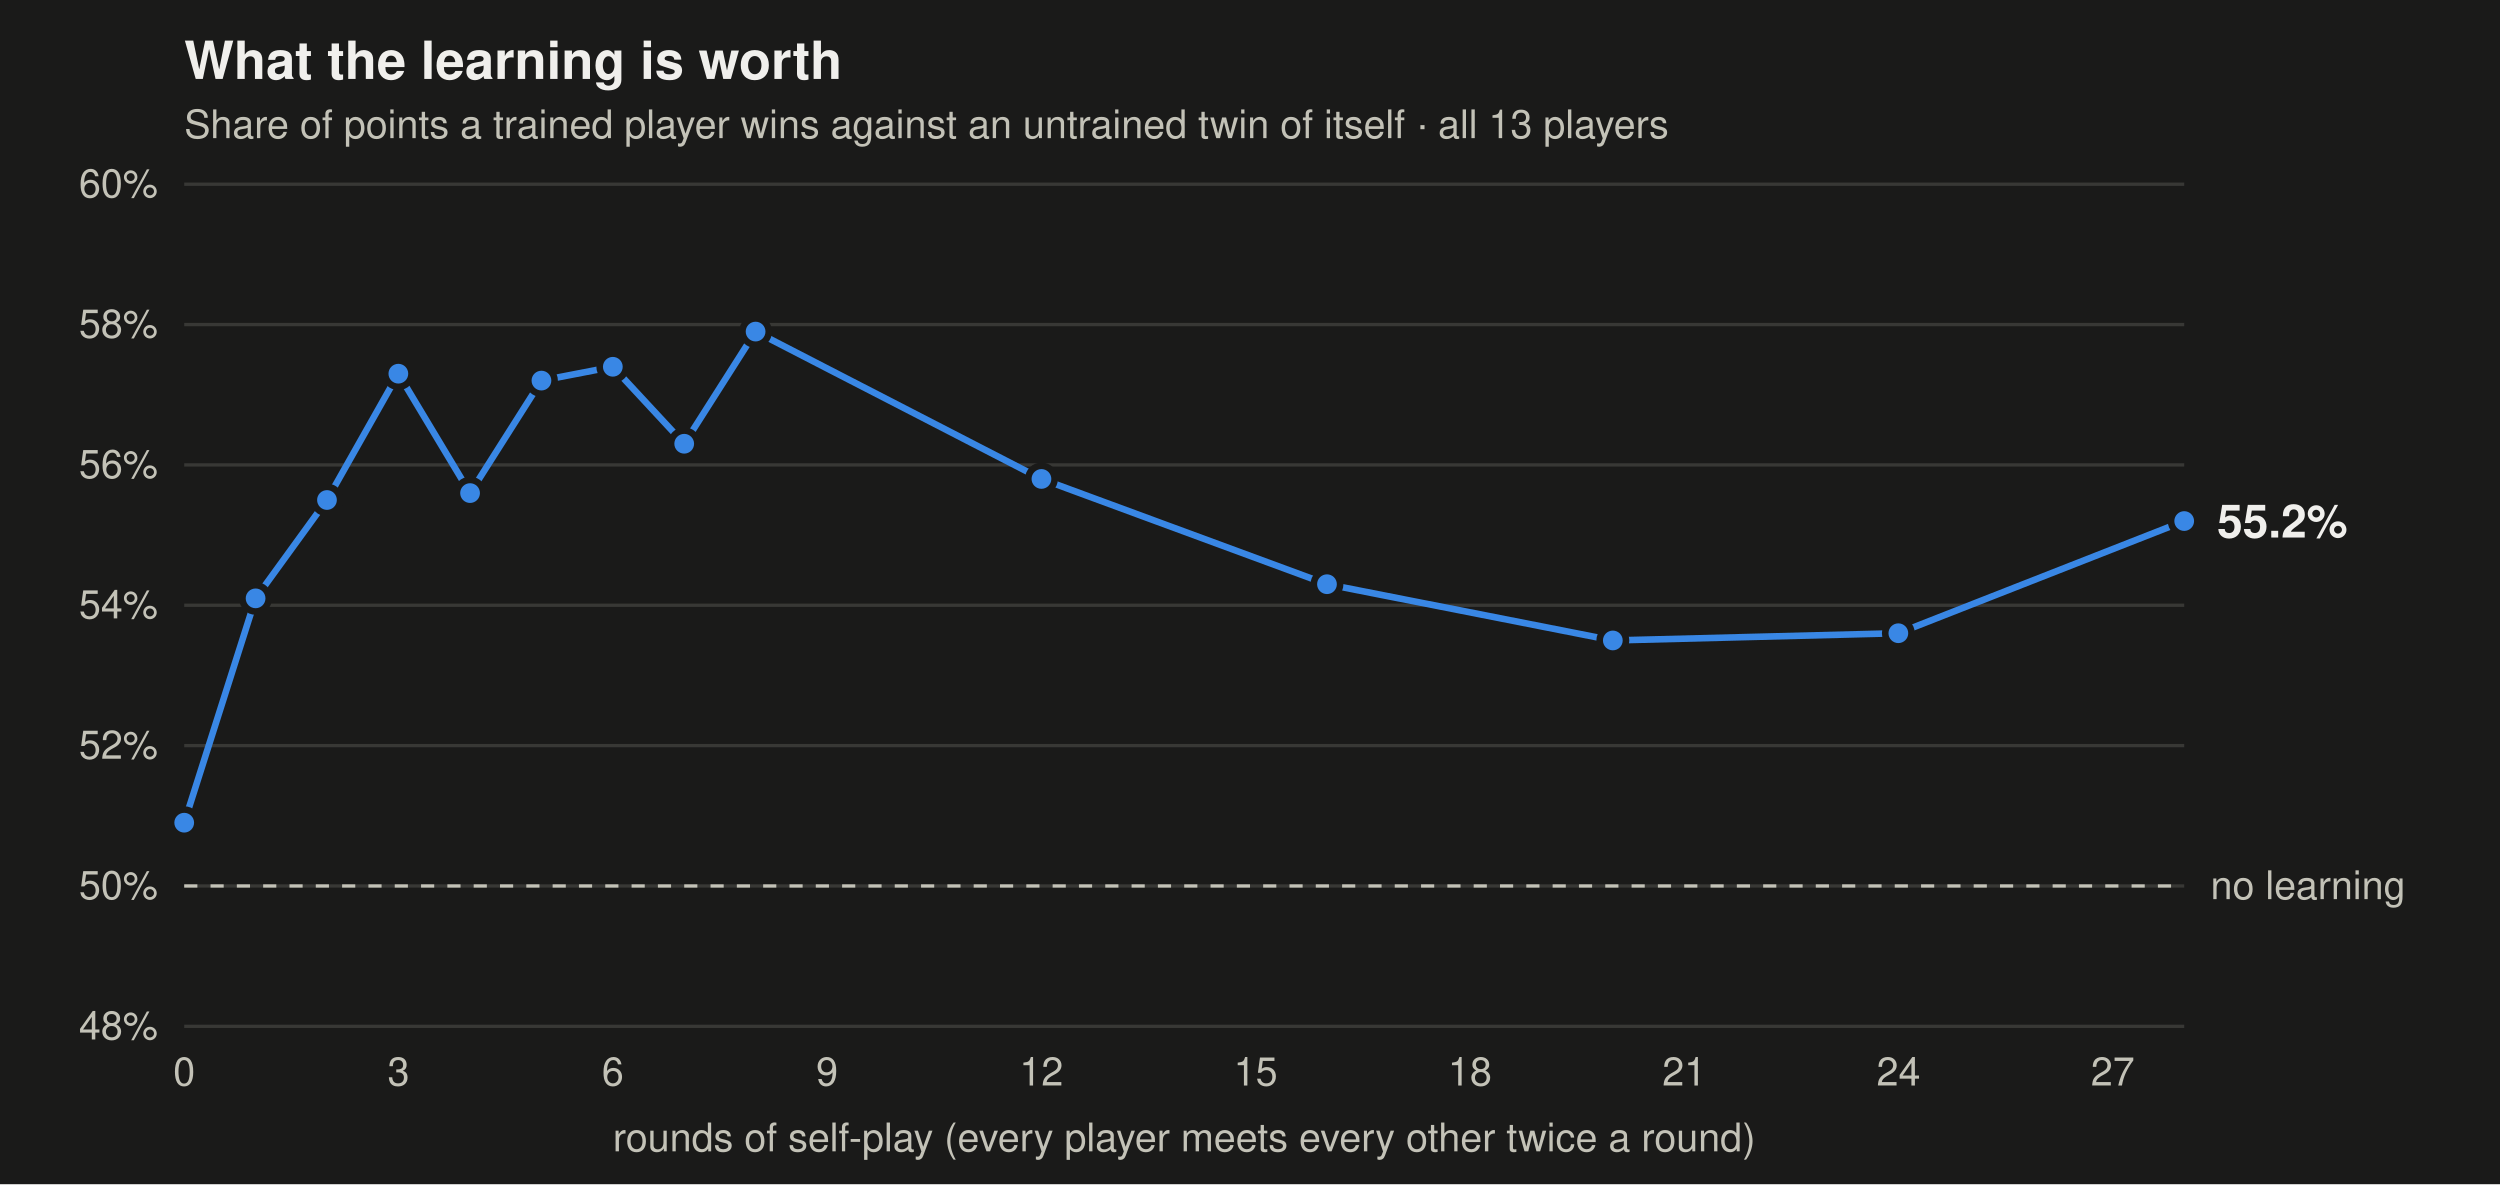
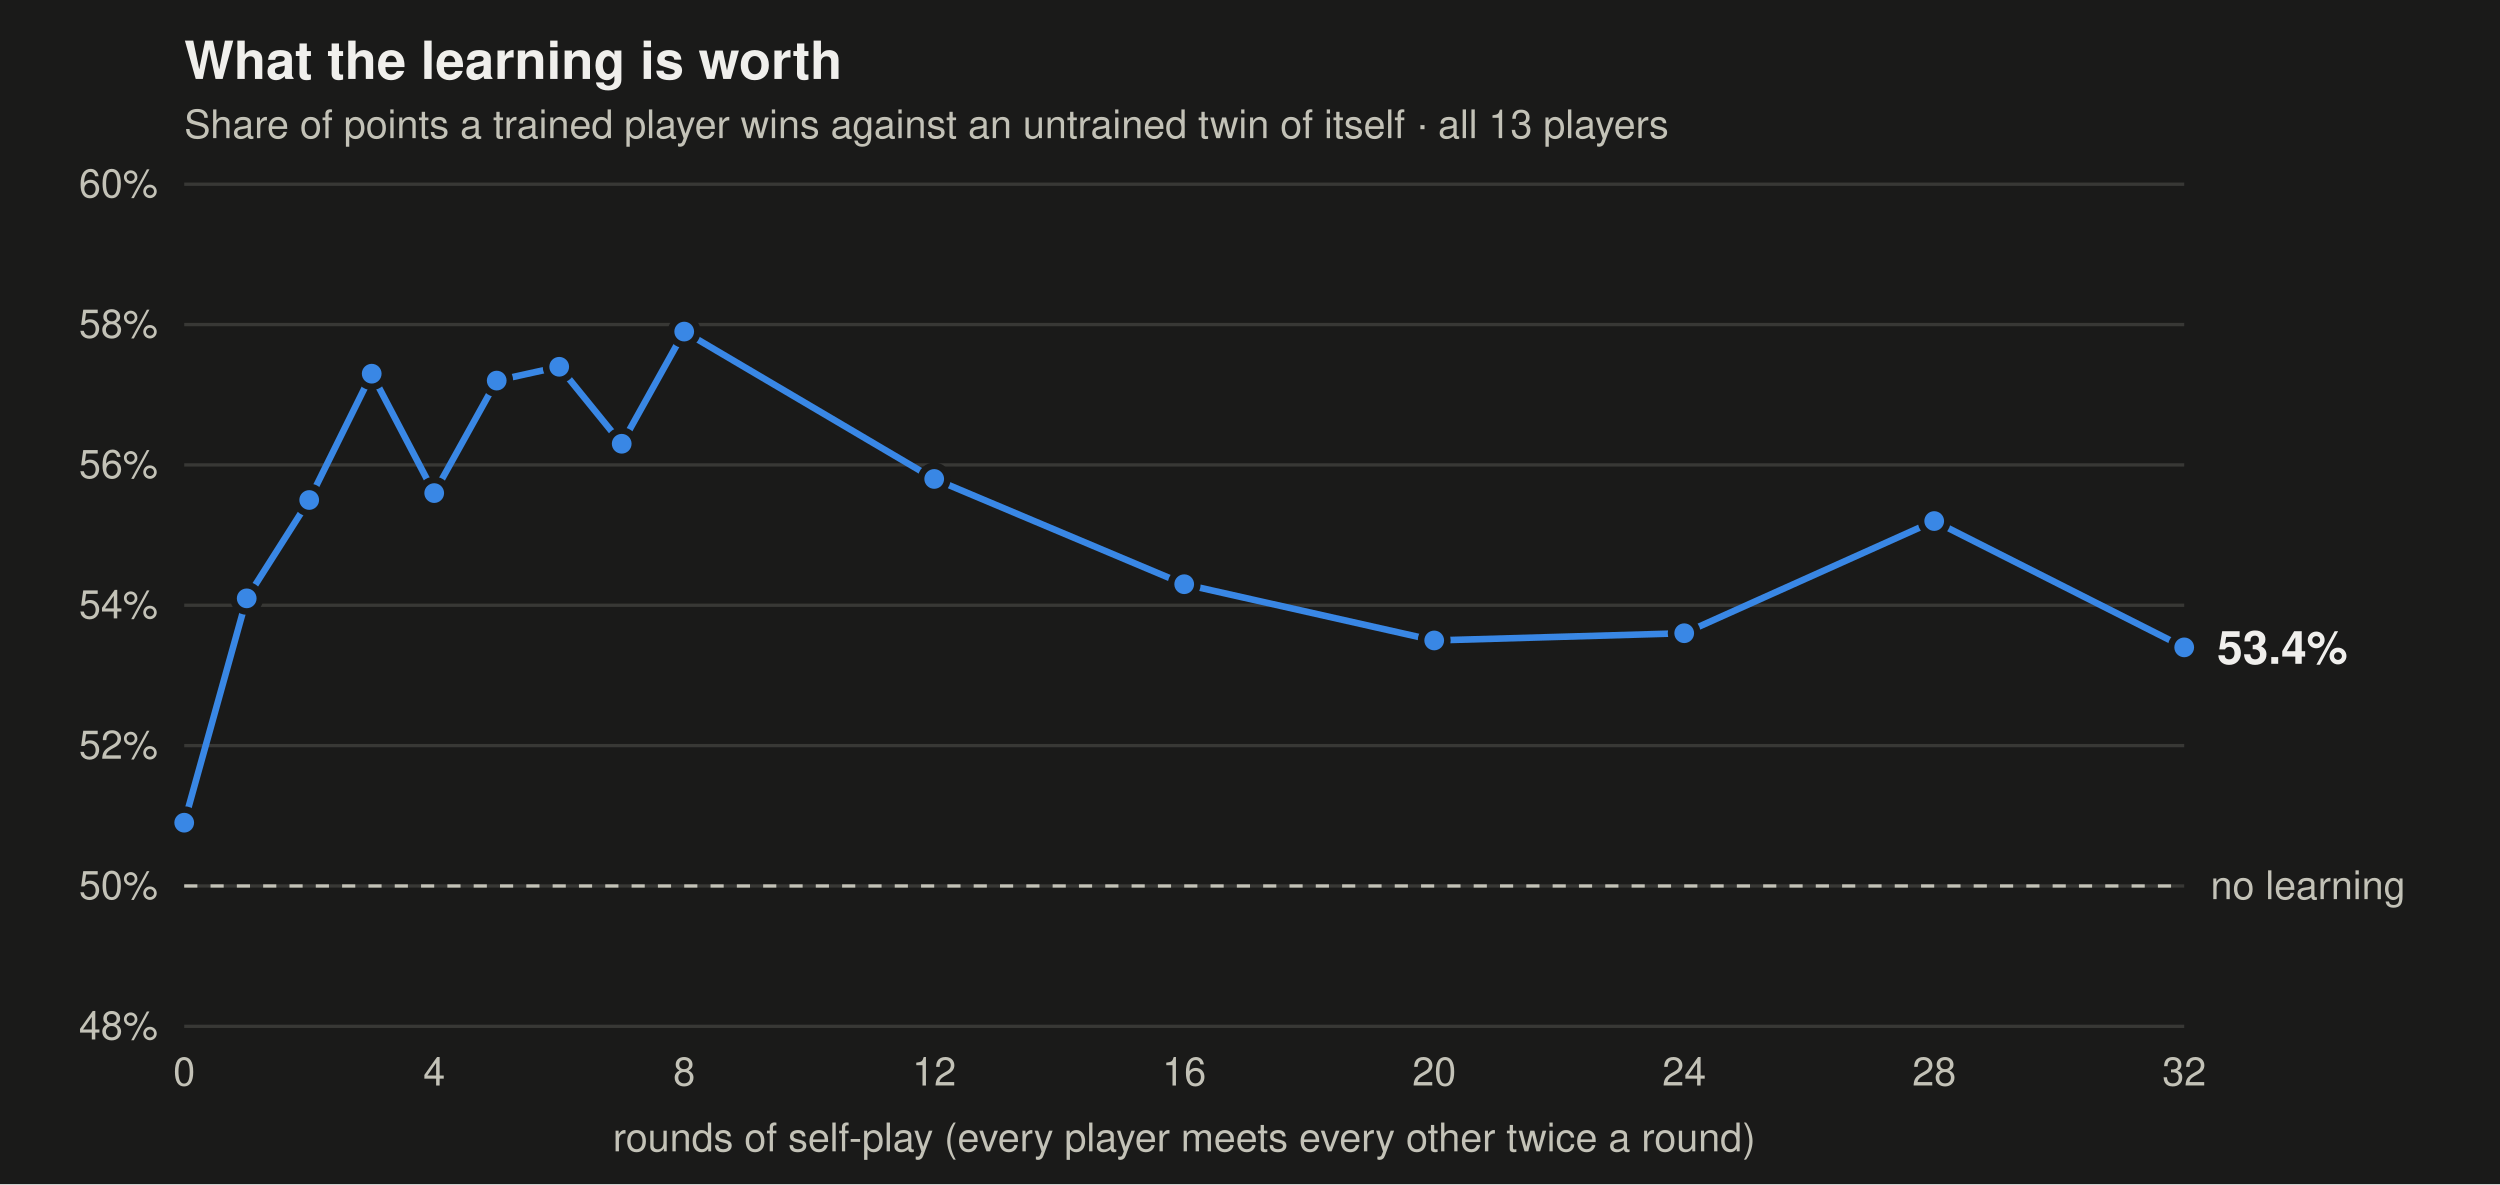
<svg xmlns="http://www.w3.org/2000/svg" viewBox="0 0 760 360" width="760" height="360" font-family="-apple-system,BlinkMacSystemFont,Segoe UI,Helvetica,Arial,sans-serif" role="img" aria-label="Share of points trained players win against untrained twins, by rounds of self-play">
  <rect width="760" height="360" fill="#1a1a19" />
  <text x="56" y="24" font-size="16" font-weight="600" fill="#f0efec">What the learning is worth</text>
  <text x="56" y="42" font-size="12" fill="#c3c2b7">Share of points a trained player wins against an untrained twin of itself · all 13 players</text>
  <line x1="56" x2="664" y1="312" y2="312" stroke="#383835" stroke-width="1" />
  <text x="48" y="316" text-anchor="end" font-size="12" fill="#c3c2b7">48%</text>
  <line x1="56" x2="664" y1="269.333" y2="269.333" stroke="#383835" stroke-width="1" />
  <text x="48" y="273.333" text-anchor="end" font-size="12" fill="#c3c2b7">50%</text>
  <line x1="56" x2="664" y1="226.667" y2="226.667" stroke="#383835" stroke-width="1" />
  <text x="48" y="230.667" text-anchor="end" font-size="12" fill="#c3c2b7">52%</text>
  <line x1="56" x2="664" y1="184" y2="184" stroke="#383835" stroke-width="1" />
  <text x="48" y="188" text-anchor="end" font-size="12" fill="#c3c2b7">54%</text>
  <line x1="56" x2="664" y1="141.333" y2="141.333" stroke="#383835" stroke-width="1" />
  <text x="48" y="145.333" text-anchor="end" font-size="12" fill="#c3c2b7">56%</text>
  <line x1="56" x2="664" y1="98.667" y2="98.667" stroke="#383835" stroke-width="1" />
  <text x="48" y="102.667" text-anchor="end" font-size="12" fill="#c3c2b7">58%</text>
  <line x1="56" x2="664" y1="56" y2="56" stroke="#383835" stroke-width="1" />
  <text x="48" y="60" text-anchor="end" font-size="12" fill="#c3c2b7">60%</text>
  <text x="56" y="330" text-anchor="middle" font-size="12" fill="#c3c2b7">0</text>
-   <text x="121.143" y="330" text-anchor="middle" font-size="12" fill="#c3c2b7">3</text>
-   <text x="186.286" y="330" text-anchor="middle" font-size="12" fill="#c3c2b7">6</text>
-   <text x="251.429" y="330" text-anchor="middle" font-size="12" fill="#c3c2b7">9</text>
-   <text x="316.571" y="330" text-anchor="middle" font-size="12" fill="#c3c2b7">12</text>
-   <text x="381.714" y="330" text-anchor="middle" font-size="12" fill="#c3c2b7">15</text>
-   <text x="446.857" y="330" text-anchor="middle" font-size="12" fill="#c3c2b7">18</text>
-   <text x="512" y="330" text-anchor="middle" font-size="12" fill="#c3c2b7">21</text>
-   <text x="577.143" y="330" text-anchor="middle" font-size="12" fill="#c3c2b7">24</text>
-   <text x="642.286" y="330" text-anchor="middle" font-size="12" fill="#c3c2b7">27</text>
+   <text x="132" y="330" text-anchor="middle" font-size="12" fill="#c3c2b7">4</text>
+   <text x="208" y="330" text-anchor="middle" font-size="12" fill="#c3c2b7">8</text>
+   <text x="284" y="330" text-anchor="middle" font-size="12" fill="#c3c2b7">12</text>
+   <text x="360" y="330" text-anchor="middle" font-size="12" fill="#c3c2b7">16</text>
+   <text x="436" y="330" text-anchor="middle" font-size="12" fill="#c3c2b7">20</text>
+   <text x="512" y="330" text-anchor="middle" font-size="12" fill="#c3c2b7">24</text>
+   <text x="588" y="330" text-anchor="middle" font-size="12" fill="#c3c2b7">28</text>
+   <text x="664" y="330" text-anchor="middle" font-size="12" fill="#c3c2b7">32</text>
  <line x1="56" x2="664" y1="269.333" y2="269.333" stroke="#c3c2b7" stroke-width="1" stroke-dasharray="4 4" />
  <text x="672" y="273.333" font-size="12" fill="#c3c2b7">no learning</text>
-   <polyline points="56.0,250.1 77.7,181.9 99.4,152.0 121.1,113.6 142.9,149.9 164.6,115.7 186.3,111.5 208.0,134.9 229.7,100.8 316.6,145.6 403.4,177.6 490.3,194.7 577.1,192.5 664.0,158.4" fill="none" stroke="#3987e5" stroke-width="2" stroke-linejoin="round" stroke-linecap="round" />
+   <polyline points="56.0,250.1 75.0,181.9 94.0,152.0 113.0,113.6 132.0,149.9 151.0,115.7 170.0,111.5 189.0,134.9 208.0,100.8 284.0,145.6 360.0,177.6 436.0,194.7 512.0,192.5 588.0,158.4 664.0,196.8" fill="none" stroke="#3987e5" stroke-width="2" stroke-linejoin="round" stroke-linecap="round" />
  <circle cx="56.0" cy="250.1" r="4" fill="#3987e5" stroke="#1a1a19" stroke-width="2" />
-   <circle cx="77.7" cy="181.9" r="4" fill="#3987e5" stroke="#1a1a19" stroke-width="2" />
-   <circle cx="99.4" cy="152.0" r="4" fill="#3987e5" stroke="#1a1a19" stroke-width="2" />
-   <circle cx="121.1" cy="113.6" r="4" fill="#3987e5" stroke="#1a1a19" stroke-width="2" />
-   <circle cx="142.9" cy="149.9" r="4" fill="#3987e5" stroke="#1a1a19" stroke-width="2" />
-   <circle cx="164.6" cy="115.7" r="4" fill="#3987e5" stroke="#1a1a19" stroke-width="2" />
-   <circle cx="186.3" cy="111.5" r="4" fill="#3987e5" stroke="#1a1a19" stroke-width="2" />
-   <circle cx="208.0" cy="134.9" r="4" fill="#3987e5" stroke="#1a1a19" stroke-width="2" />
-   <circle cx="229.7" cy="100.8" r="4" fill="#3987e5" stroke="#1a1a19" stroke-width="2" />
-   <circle cx="316.6" cy="145.6" r="4" fill="#3987e5" stroke="#1a1a19" stroke-width="2" />
-   <circle cx="403.4" cy="177.6" r="4" fill="#3987e5" stroke="#1a1a19" stroke-width="2" />
-   <circle cx="490.3" cy="194.7" r="4" fill="#3987e5" stroke="#1a1a19" stroke-width="2" />
-   <circle cx="577.1" cy="192.5" r="4" fill="#3987e5" stroke="#1a1a19" stroke-width="2" />
-   <circle cx="664.0" cy="158.4" r="4" fill="#3987e5" stroke="#1a1a19" stroke-width="2" />
-   <text x="674" y="163.4" font-size="14" font-weight="600" fill="#f0efec">55.2%</text>
+   <circle cx="75.0" cy="181.9" r="4" fill="#3987e5" stroke="#1a1a19" stroke-width="2" />
+   <circle cx="94.0" cy="152.0" r="4" fill="#3987e5" stroke="#1a1a19" stroke-width="2" />
+   <circle cx="113.0" cy="113.6" r="4" fill="#3987e5" stroke="#1a1a19" stroke-width="2" />
+   <circle cx="132.0" cy="149.9" r="4" fill="#3987e5" stroke="#1a1a19" stroke-width="2" />
+   <circle cx="151.0" cy="115.7" r="4" fill="#3987e5" stroke="#1a1a19" stroke-width="2" />
+   <circle cx="170.0" cy="111.5" r="4" fill="#3987e5" stroke="#1a1a19" stroke-width="2" />
+   <circle cx="189.0" cy="134.9" r="4" fill="#3987e5" stroke="#1a1a19" stroke-width="2" />
+   <circle cx="208.0" cy="100.8" r="4" fill="#3987e5" stroke="#1a1a19" stroke-width="2" />
+   <circle cx="284.0" cy="145.6" r="4" fill="#3987e5" stroke="#1a1a19" stroke-width="2" />
+   <circle cx="360.0" cy="177.6" r="4" fill="#3987e5" stroke="#1a1a19" stroke-width="2" />
+   <circle cx="436.0" cy="194.7" r="4" fill="#3987e5" stroke="#1a1a19" stroke-width="2" />
+   <circle cx="512.0" cy="192.5" r="4" fill="#3987e5" stroke="#1a1a19" stroke-width="2" />
+   <circle cx="588.0" cy="158.4" r="4" fill="#3987e5" stroke="#1a1a19" stroke-width="2" />
+   <circle cx="664.0" cy="196.8" r="4" fill="#3987e5" stroke="#1a1a19" stroke-width="2" />
+   <text x="674" y="201.8" font-size="14" font-weight="600" fill="#f0efec">53.4%</text>
  <text x="360" y="350" text-anchor="middle" font-size="12" fill="#c3c2b7">rounds of self-play (every player meets every other twice a round)</text>
</svg>
